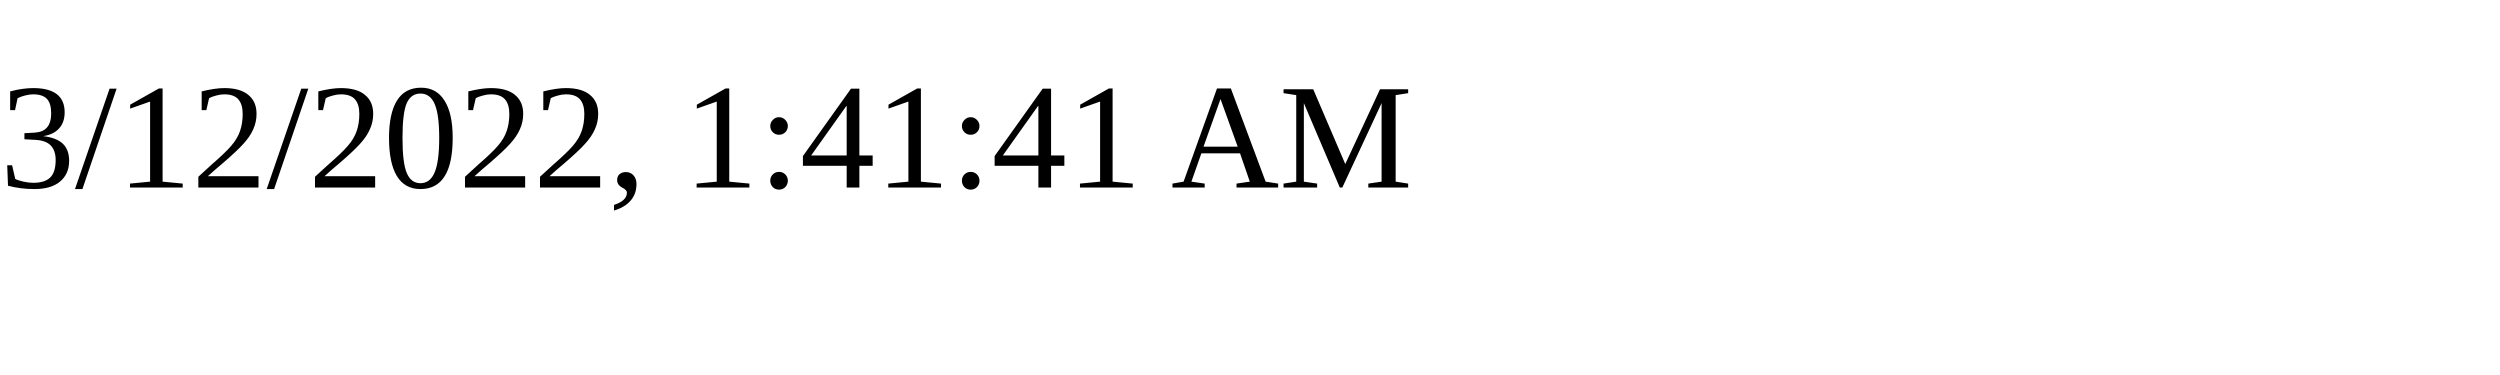
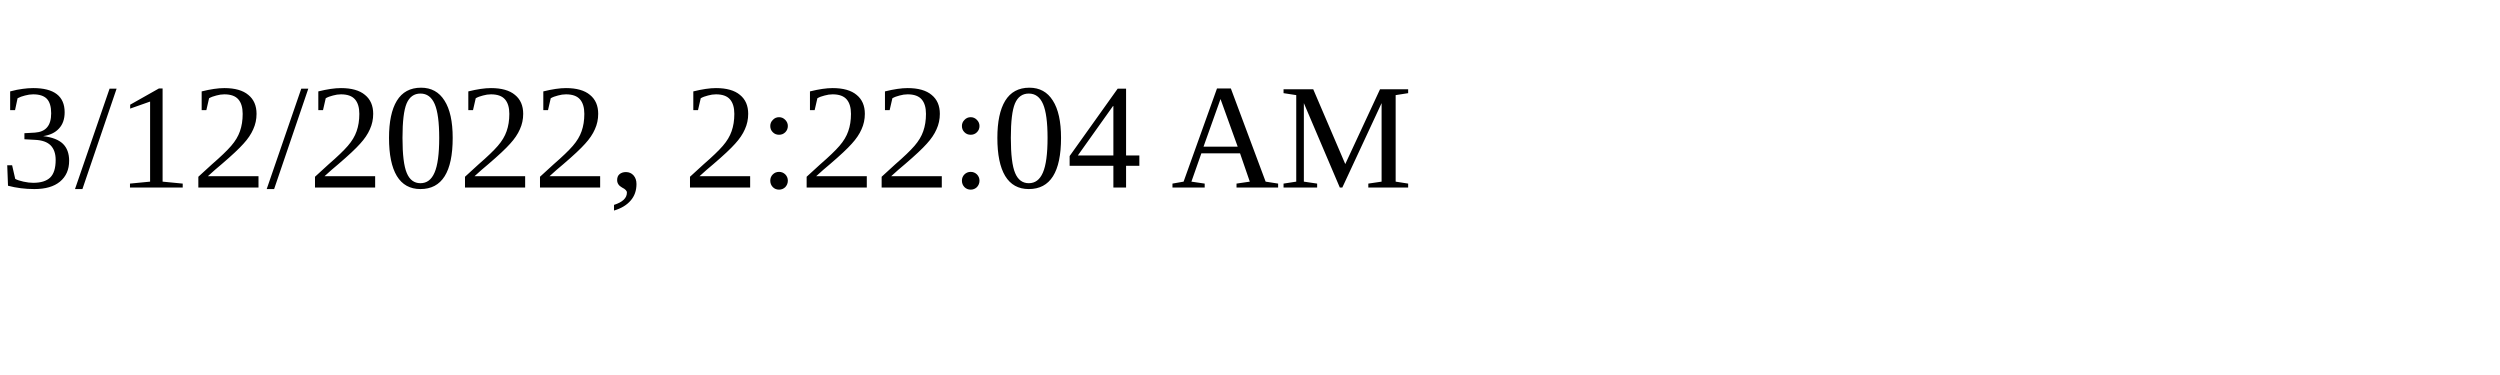
<svg xmlns="http://www.w3.org/2000/svg" height="30" width="200">
-   <text x="0" y="15">3/12/2022, 1:41:41 AM</text>
+   <text x="0" y="15">3/12/2022, 2:22:04 AM</text>
</svg>
